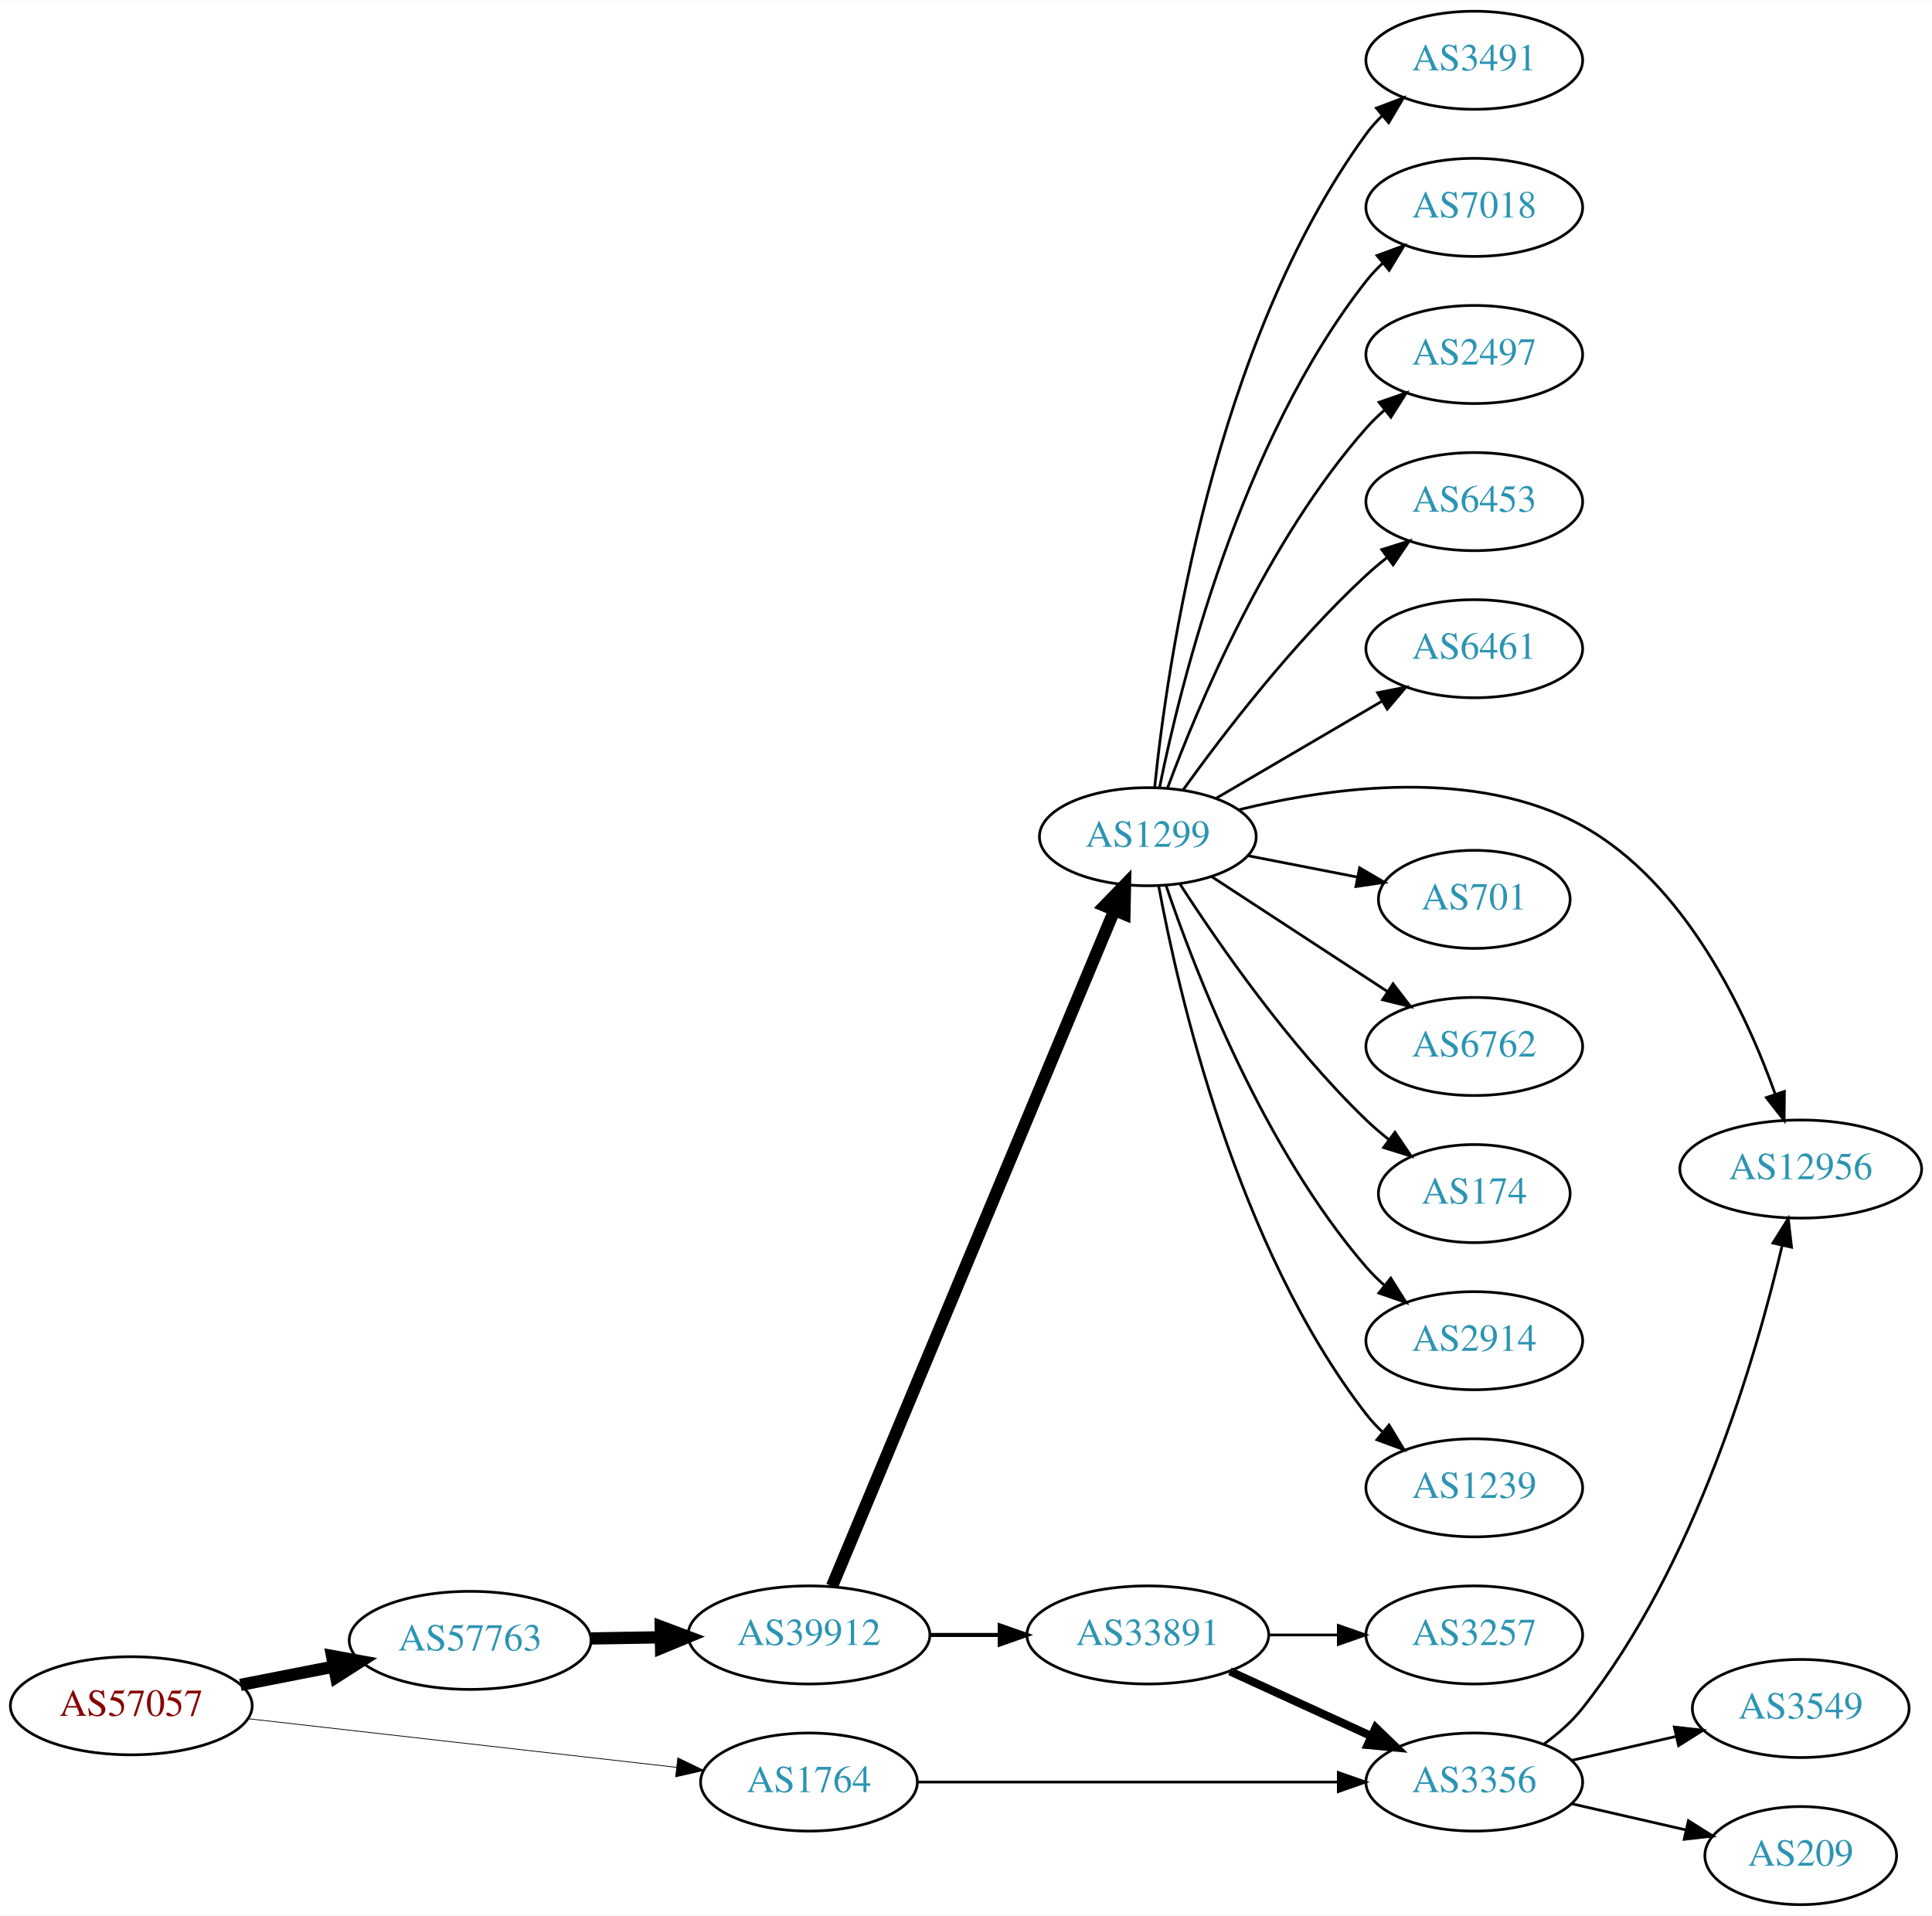
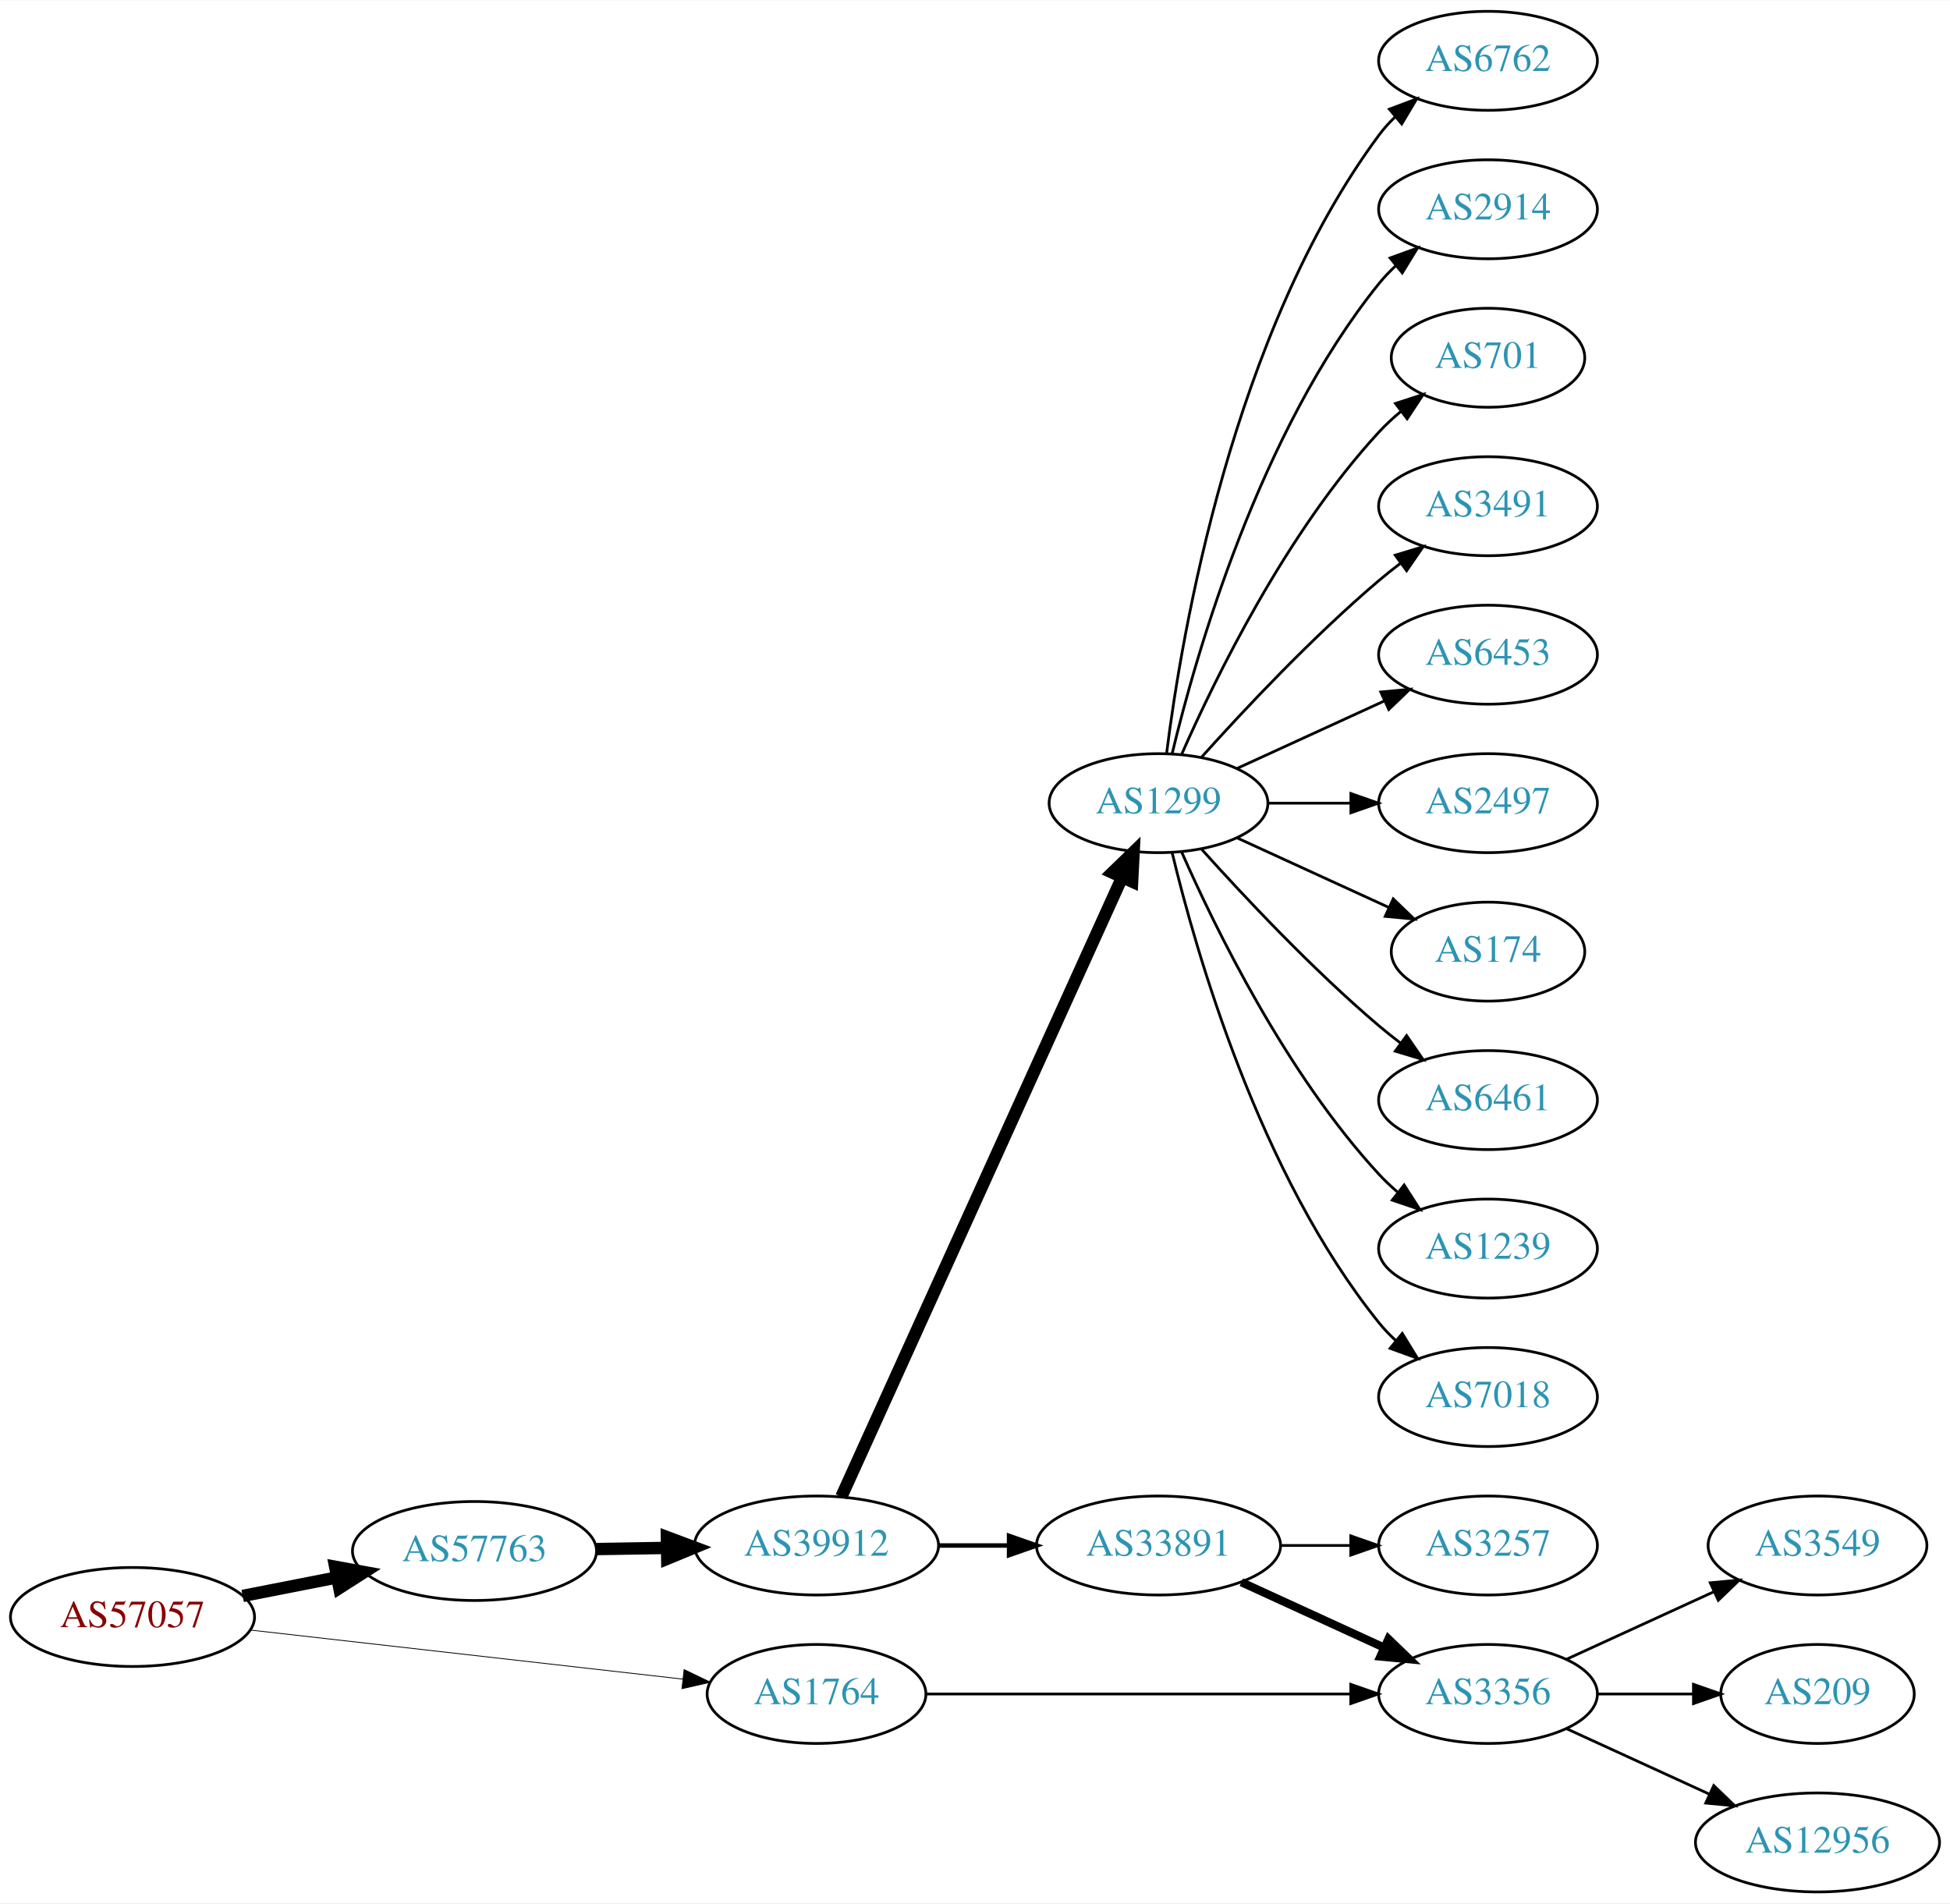
- <svg xmlns="http://www.w3.org/2000/svg" xmlns:xlink="http://www.w3.org/1999/xlink" width="709pt" height="703pt" viewBox="0.00 0.00 709.25 703.00">
-   <g id="graph0" class="graph" transform="scale(1 1) rotate(0) translate(4 699)">
-     <polygon fill="white" stroke="none" points="-4,4 -4,-699 705.254,-699 705.254,4 -4,4" />
+ <svg xmlns="http://www.w3.org/2000/svg" xmlns:xlink="http://www.w3.org/1999/xlink" width="709pt" height="692pt" viewBox="0.00 0.00 709.25 692.00">
+   <g id="graph0" class="graph" transform="scale(1 1) rotate(0) translate(4 688)">
+     <polygon fill="white" stroke="none" points="-4,4 -4,-688 705.254,-688 705.254,4 -4,4" />
    <g id="node1" class="node">
      <g id="a_node1">
        <a xlink:href="/asn/57057" xlink:title="AS57057 ~ AVALON Computersystem Ges.m.b.H. [AT]">
-           <ellipse fill="#ffffff" stroke="black" cx="44.196" cy="-73" rx="44.393" ry="18" />
-           <text text-anchor="middle" x="44.196" y="-69.3" font-family="Times,serif" font-size="14.00" fill="#880000">AS57057</text>
+           <ellipse fill="#ffffff" stroke="black" cx="44.196" cy="-100" rx="44.393" ry="18" />
+           <text text-anchor="middle" x="44.196" y="-96.3" font-family="Times,serif" font-size="14.00" fill="#880000">AS57057</text>
        </a>
      </g>
    </g>
    <g id="node2" class="node">
      <g id="a_node2">
        <a xlink:href="/asn/57763" xlink:title="AS57763 ~ SelfNet Internet Ges.m.b.H. [AT]">
-           <ellipse fill="#ffffff" stroke="black" cx="168.588" cy="-97" rx="44.393" ry="18" />
-           <text text-anchor="middle" x="168.588" y="-93.3" font-family="Times,serif" font-size="14.00" fill="#2c94b3">AS57763</text>
+           <ellipse fill="#ffffff" stroke="black" cx="168.588" cy="-124" rx="44.393" ry="18" />
+           <text text-anchor="middle" x="168.588" y="-120.3" font-family="Times,serif" font-size="14.00" fill="#2c94b3">AS57763</text>
        </a>
      </g>
    </g>
    <g id="edge1" class="edge">
-       <path fill="none" stroke="black" stroke-width="4.5" d="M84.258,-80.66C95.188,-82.803 107.207,-85.16 118.632,-87.4" />
-       <polygon fill="black" stroke="black" stroke-width="4.5" points="117.907,-91.27 128.477,-89.331 119.422,-83.543 117.907,-91.27" />
+       <path fill="none" stroke="black" stroke-width="4.5" d="M84.258,-107.66C95.188,-109.803 107.207,-112.16 118.632,-114.4" />
+       <polygon fill="black" stroke="black" stroke-width="4.5" points="117.907,-118.27 128.477,-116.331 119.422,-110.542 117.907,-118.27" />
    </g>
    <g id="node3" class="node">
      <g id="a_node3">
        <a xlink:href="/asn/1764" xlink:title="AS1764 ~ NEXTLAYER-AS [AT]">
-           <ellipse fill="#ffffff" stroke="black" cx="292.98" cy="-45" rx="39.794" ry="18" />
-           <text text-anchor="middle" x="292.98" y="-41.3" font-family="Times,serif" font-size="14.00" fill="#2c94b3">AS1764</text>
+           <ellipse fill="#ffffff" stroke="black" cx="292.98" cy="-72" rx="39.794" ry="18" />
+           <text text-anchor="middle" x="292.98" y="-68.3" font-family="Times,serif" font-size="14.00" fill="#2c94b3">AS1764</text>
        </a>
      </g>
    </g>
    <g id="edge2" class="edge">
-       <path fill="none" stroke="black" stroke-width="0.281" d="M87.06,-68.25C130.656,-63.304 198.829,-55.569 244.429,-50.395" />
-       <polygon fill="black" stroke="black" stroke-width="0.281" points="244.825,-53.873 254.367,-49.268 244.036,-46.917 244.825,-53.873" />
+       <path fill="none" stroke="black" stroke-width="0.3" d="M87.06,-95.25C130.656,-90.304 198.829,-82.569 244.429,-77.395" />
+       <polygon fill="black" stroke="black" stroke-width="0.3" points="244.825,-80.873 254.367,-76.268 244.036,-73.917 244.825,-80.873" />
    </g>
    <g id="node4" class="node">
      <g id="a_node4">
        <a xlink:href="/asn/39912" xlink:title="AS39912 ~ oja.at GmbH [AT]">
-           <ellipse fill="#ffffff" stroke="black" cx="292.98" cy="-99" rx="44.393" ry="18" />
-           <text text-anchor="middle" x="292.98" y="-95.3" font-family="Times,serif" font-size="14.00" fill="#2c94b3">AS39912</text>
+           <ellipse fill="#ffffff" stroke="black" cx="292.98" cy="-126" rx="44.393" ry="18" />
+           <text text-anchor="middle" x="292.98" y="-122.3" font-family="Times,serif" font-size="14.00" fill="#2c94b3">AS39912</text>
        </a>
      </g>
    </g>
    <g id="edge3" class="edge">
-       <path fill="none" stroke="black" stroke-width="4.5" d="M213.084,-97.711C221.29,-97.845 229.961,-97.987 238.434,-98.125" />
-       <polygon fill="black" stroke="black" stroke-width="4.5" points="238.562,-102.065 248.625,-98.291 238.691,-94.191 238.562,-102.065" />
-     </g>
-     <g id="node18" class="node">
-       <g id="a_node18">
+       <path fill="none" stroke="black" stroke-width="4.5" d="M213.084,-124.711C221.29,-124.845 229.961,-124.987 238.434,-125.125" />
+       <polygon fill="black" stroke="black" stroke-width="4.5" points="238.562,-129.065 248.625,-125.292 238.691,-121.191 238.562,-129.065" />
+     </g>
+     <g id="node17" class="node">
+       <g id="a_node17">
        <a xlink:href="/asn/3356" xlink:title="AS3356 ~ Level 3 Parent, LLC [US]">
-           <ellipse fill="#ffffff" stroke="black" cx="537.215" cy="-45" rx="39.794" ry="18" />
-           <text text-anchor="middle" x="537.215" y="-41.3" font-family="Times,serif" font-size="14.00" fill="#2c94b3">AS3356</text>
-         </a>
-       </g>
-     </g>
-     <g id="edge22" class="edge">
-       <path fill="none" stroke="black" d="M332.631,-45C374.516,-45 441.459,-45 487.056,-45" />
-       <polygon fill="black" stroke="black" points="487.301,-48.5 497.301,-45 487.301,-41.5 487.301,-48.5" />
+           <ellipse fill="#ffffff" stroke="black" cx="537.215" cy="-72" rx="39.794" ry="18" />
+           <text text-anchor="middle" x="537.215" y="-68.3" font-family="Times,serif" font-size="14.00" fill="#2c94b3">AS3356</text>
+         </a>
+       </g>
+     </g>
+     <g id="edge21" class="edge">
+       <path fill="none" stroke="black" d="M332.631,-72C374.516,-72 441.459,-72 487.056,-72" />
+       <polygon fill="black" stroke="black" points="487.301,-75.5 497.301,-72 487.301,-68.5 487.301,-75.5" />
    </g>
    <g id="node5" class="node">
      <g id="a_node5">
        <a xlink:href="/asn/1299" xlink:title="AS1299 ~ Telia Carrier [EU]">
-           <ellipse fill="#ffffff" stroke="black" cx="417.373" cy="-392" rx="39.794" ry="18" />
-           <text text-anchor="middle" x="417.373" y="-388.3" font-family="Times,serif" font-size="14.00" fill="#2c94b3">AS1299</text>
+           <ellipse fill="#ffffff" stroke="black" cx="417.373" cy="-396" rx="39.794" ry="18" />
+           <text text-anchor="middle" x="417.373" y="-392.3" font-family="Times,serif" font-size="14.00" fill="#2c94b3">AS1299</text>
        </a>
      </g>
    </g>
    <g id="edge4" class="edge">
-       <path fill="none" stroke="black" stroke-width="4.5" d="M301.452,-116.887C322.157,-166.452 380.362,-305.792 405.062,-364.923" />
-       <polygon fill="black" stroke="black" stroke-width="4.5" points="401.511,-366.637 408.998,-374.347 408.777,-363.602 401.511,-366.637" />
+       <path fill="none" stroke="black" stroke-width="4.5" d="M302.011,-143.715C322.931,-189.867 379.214,-314.028 404.171,-369.082" />
+       <polygon fill="black" stroke="black" stroke-width="4.5" points="400.598,-370.737 408.312,-378.219 407.77,-367.486 400.598,-370.737" />
    </g>
    <g id="node6" class="node">
      <g id="a_node6">
        <a xlink:href="/asn/33891" xlink:title="AS33891 ~ CORE-BACKBONE GMBH GLOBAL NETWORK [DE]">
-           <ellipse fill="#ffffff" stroke="black" cx="417.373" cy="-99" rx="44.393" ry="18" />
-           <text text-anchor="middle" x="417.373" y="-95.3" font-family="Times,serif" font-size="14.00" fill="#2c94b3">AS33891</text>
+           <ellipse fill="#ffffff" stroke="black" cx="417.373" cy="-126" rx="44.393" ry="18" />
+           <text text-anchor="middle" x="417.373" y="-122.3" font-family="Times,serif" font-size="14.00" fill="#2c94b3">AS33891</text>
        </a>
      </g>
    </g>
    <g id="edge5" class="edge">
-       <path fill="none" stroke="black" stroke-width="1.5" d="M337.476,-99C345.682,-99 354.353,-99 362.826,-99" />
-       <polygon fill="black" stroke="black" stroke-width="1.5" points="363.017,-102.5 373.017,-99 363.017,-95.5 363.017,-102.5" />
+       <path fill="none" stroke="black" stroke-width="1.636" d="M337.476,-126C345.682,-126 354.353,-126 362.826,-126" />
+       <polygon fill="black" stroke="black" stroke-width="1.636" points="363.017,-129.5 373.017,-126 363.017,-122.5 363.017,-129.5" />
    </g>
    <g id="node7" class="node">
      <g id="a_node7">
-         <a xlink:href="/asn/3491" xlink:title="AS3491 ~ PCCW Global, Inc. [US]">
-           <ellipse fill="#ffffff" stroke="black" cx="537.215" cy="-677" rx="39.794" ry="18" />
-           <text text-anchor="middle" x="537.215" y="-673.3" font-family="Times,serif" font-size="14.00" fill="#2c94b3">AS3491</text>
+         <a xlink:href="/asn/6762" xlink:title="AS6762 ~ TELECOM ITALIA SPARKLE S.p.A. [IT]">
+           <ellipse fill="#ffffff" stroke="black" cx="537.215" cy="-666" rx="39.794" ry="18" />
+           <text text-anchor="middle" x="537.215" y="-662.3" font-family="Times,serif" font-size="14.00" fill="#2c94b3">AS6762</text>
        </a>
      </g>
    </g>
    <g id="edge6" class="edge">
-       <path fill="none" stroke="black" d="M419.883,-410.046C424.42,-454.778 441.302,-572.733 497.569,-650 499.285,-652.357 501.272,-654.581 503.421,-656.663" />
-       <polygon fill="black" stroke="black" points="501.285,-659.439 511.195,-663.184 505.783,-654.076 501.285,-659.439" />
+       <path fill="none" stroke="black" d="M420.331,-414.265C425.738,-457.329 444.184,-567.002 497.569,-639 499.305,-641.342 501.307,-643.555 503.466,-645.63" />
+       <polygon fill="black" stroke="black" points="501.34,-648.414 511.259,-652.137 505.827,-643.041 501.34,-648.414" />
    </g>
    <g id="node8" class="node">
      <g id="a_node8">
-         <a xlink:href="/asn/7018" xlink:title="AS7018 ~ AT&amp;T Services, Inc. [US]">
-           <ellipse fill="#ffffff" stroke="black" cx="537.215" cy="-623" rx="39.794" ry="18" />
-           <text text-anchor="middle" x="537.215" y="-619.3" font-family="Times,serif" font-size="14.00" fill="#2c94b3">AS7018</text>
+         <a xlink:href="/asn/2914" xlink:title="AS2914 ~ NTT America, Inc. [US]">
+           <ellipse fill="#ffffff" stroke="black" cx="537.215" cy="-612" rx="39.794" ry="18" />
+           <text text-anchor="middle" x="537.215" y="-608.3" font-family="Times,serif" font-size="14.00" fill="#2c94b3">AS2914</text>
        </a>
      </g>
    </g>
    <g id="edge7" class="edge">
-       <path fill="none" stroke="black" d="M421.688,-410.132C429.365,-448.062 451.347,-537.134 497.569,-596 499.369,-598.293 501.417,-600.471 503.609,-602.521" />
-       <polygon fill="black" stroke="black" points="501.516,-605.332 511.462,-608.982 505.963,-599.926 501.516,-605.332" />
+       <path fill="none" stroke="black" d="M422.299,-413.882C430.858,-449.609 454.006,-531.008 497.569,-585 499.4,-587.269 501.469,-589.43 503.676,-591.468" />
+       <polygon fill="black" stroke="black" points="501.599,-594.291 511.558,-597.906 506.027,-588.869 501.599,-594.291" />
    </g>
    <g id="node9" class="node">
      <g id="a_node9">
-         <a xlink:href="/asn/2497" xlink:title="AS2497 ~ Internet Initiative Japan Inc. [JP]">
-           <ellipse fill="#ffffff" stroke="black" cx="537.215" cy="-569" rx="39.794" ry="18" />
-           <text text-anchor="middle" x="537.215" y="-565.3" font-family="Times,serif" font-size="14.00" fill="#2c94b3">AS2497</text>
+         <a xlink:href="/asn/701" xlink:title="AS701 ~ UUNET [US]">
+           <ellipse fill="#ffffff" stroke="black" cx="537.215" cy="-558" rx="35.194" ry="18" />
+           <text text-anchor="middle" x="537.215" y="-554.3" font-family="Times,serif" font-size="14.00" fill="#2c94b3">AS701</text>
        </a>
      </g>
    </g>
    <g id="edge8" class="edge">
-       <path fill="none" stroke="black" d="M424.587,-409.821C435.661,-439.711 461.118,-500.722 497.569,-542 499.549,-544.243 501.753,-546.396 504.075,-548.439" />
-       <polygon fill="black" stroke="black" points="502.262,-551.468 512.274,-554.933 506.608,-545.981 502.262,-551.468" />
+       <path fill="none" stroke="black" d="M425.788,-413.761C437.857,-441.183 463.828,-494.473 497.569,-531 499.974,-533.604 502.672,-536.1 505.494,-538.449" />
+       <polygon fill="black" stroke="black" points="503.562,-541.378 513.638,-544.653 507.804,-535.809 503.562,-541.378" />
    </g>
    <g id="node10" class="node">
      <g id="a_node10">
-         <a xlink:href="/asn/6453" xlink:title="AS6453 ~ TATA COMMUNICATIONS (AMERICA) INC [US]">
-           <ellipse fill="#ffffff" stroke="black" cx="537.215" cy="-515" rx="39.794" ry="18" />
-           <text text-anchor="middle" x="537.215" y="-511.3" font-family="Times,serif" font-size="14.00" fill="#2c94b3">AS6453</text>
+         <a xlink:href="/asn/3491" xlink:title="AS3491 ~ PCCW Global, Inc. [US]">
+           <ellipse fill="#ffffff" stroke="black" cx="537.215" cy="-504" rx="39.794" ry="18" />
+           <text text-anchor="middle" x="537.215" y="-500.3" font-family="Times,serif" font-size="14.00" fill="#2c94b3">AS3491</text>
        </a>
      </g>
    </g>
    <g id="edge9" class="edge">
-       <path fill="none" stroke="black" d="M430.299,-409.145C444.818,-429.329 470.738,-463.233 497.569,-488 499.974,-490.221 502.572,-492.406 505.242,-494.514" />
-       <polygon fill="black" stroke="black" points="503.245,-497.391 513.354,-500.56 507.428,-491.778 503.245,-497.391" />
+       <path fill="none" stroke="black" d="M433.019,-412.725C448.319,-429.765 473.417,-456.523 497.569,-477 500.066,-479.117 502.726,-481.232 505.438,-483.293" />
+       <polygon fill="black" stroke="black" points="503.474,-486.194 513.614,-489.266 507.604,-480.541 503.474,-486.194" />
    </g>
    <g id="node11" class="node">
      <g id="a_node11">
-         <a xlink:href="/asn/6461" xlink:title="AS6461 ~ Zayo Bandwidth [US]">
-           <ellipse fill="#ffffff" stroke="black" cx="537.215" cy="-461" rx="39.794" ry="18" />
-           <text text-anchor="middle" x="537.215" y="-457.3" font-family="Times,serif" font-size="14.00" fill="#2c94b3">AS6461</text>
+         <a xlink:href="/asn/6453" xlink:title="AS6453 ~ TATA COMMUNICATIONS (AMERICA) INC [US]">
+           <ellipse fill="#ffffff" stroke="black" cx="537.215" cy="-450" rx="39.794" ry="18" />
+           <text text-anchor="middle" x="537.215" y="-446.3" font-family="Times,serif" font-size="14.00" fill="#2c94b3">AS6453</text>
        </a>
      </g>
    </g>
    <g id="edge10" class="edge">
-       <path fill="none" stroke="black" d="M442.504,-406.13C460.06,-416.409 484.034,-430.447 503.339,-441.75" />
-       <polygon fill="black" stroke="black" points="501.718,-444.857 512.116,-446.889 505.255,-438.816 501.718,-444.857" />
+       <path fill="none" stroke="black" d="M446.001,-408.661C461.958,-415.973 482.229,-425.261 499.512,-433.181" />
+       <polygon fill="black" stroke="black" points="498.21,-436.435 508.759,-437.419 501.126,-430.071 498.21,-436.435" />
    </g>
    <g id="node12" class="node">
      <g id="a_node12">
-         <a xlink:href="/asn/12956" xlink:title="AS12956 ~ TELXIUS [ES]">
-           <ellipse fill="#ffffff" stroke="black" cx="657.058" cy="-270" rx="44.393" ry="18" />
-           <text text-anchor="middle" x="657.058" y="-266.3" font-family="Times,serif" font-size="14.00" fill="#2c94b3">AS12956</text>
+         <a xlink:href="/asn/2497" xlink:title="AS2497 ~ Internet Initiative Japan Inc. [JP]">
+           <ellipse fill="#ffffff" stroke="black" cx="537.215" cy="-396" rx="39.794" ry="18" />
+           <text text-anchor="middle" x="537.215" y="-392.3" font-family="Times,serif" font-size="14.00" fill="#2c94b3">AS2497</text>
        </a>
      </g>
    </g>
    <g id="edge11" class="edge">
-       <path fill="none" stroke="black" d="M450.688,-401.868C484.406,-410.19 537.714,-417.632 576.862,-396 614.652,-375.117 636.852,-327.808 647.712,-297.472" />
-       <polygon fill="black" stroke="black" points="651.062,-298.491 650.967,-287.897 644.435,-296.238 651.062,-298.491" />
+       <path fill="none" stroke="black" d="M457.285,-396C466.839,-396 477.188,-396 487.151,-396" />
+       <polygon fill="black" stroke="black" points="487.343,-399.5 497.343,-396 487.343,-392.5 487.343,-399.5" />
    </g>
    <g id="node13" class="node">
      <g id="a_node13">
-         <a xlink:href="/asn/701" xlink:title="AS701 ~ UUNET [US]">
-           <ellipse fill="#ffffff" stroke="black" cx="537.215" cy="-369" rx="35.194" ry="18" />
-           <text text-anchor="middle" x="537.215" y="-365.3" font-family="Times,serif" font-size="14.00" fill="#2c94b3">AS701</text>
+         <a xlink:href="/asn/174" xlink:title="AS174 ~ Cogent Communications [US]">
+           <ellipse fill="#ffffff" stroke="black" cx="537.215" cy="-342" rx="35.194" ry="18" />
+           <text text-anchor="middle" x="537.215" y="-338.3" font-family="Times,serif" font-size="14.00" fill="#2c94b3">AS174</text>
        </a>
      </g>
    </g>
    <g id="edge12" class="edge">
-       <path fill="none" stroke="black" d="M454.049,-385.037C466.664,-382.575 480.972,-379.782 494.072,-377.225" />
-       <polygon fill="black" stroke="black" points="495.12,-380.587 504.265,-375.236 493.779,-373.716 495.12,-380.587" />
+       <path fill="none" stroke="black" d="M446.001,-383.339C462.418,-375.817 483.399,-366.202 500.996,-358.139" />
+       <polygon fill="black" stroke="black" points="502.74,-361.189 510.373,-353.842 499.824,-354.826 502.74,-361.189" />
    </g>
    <g id="node14" class="node">
      <g id="a_node14">
-         <a xlink:href="/asn/6762" xlink:title="AS6762 ~ TELECOM ITALIA SPARKLE S.p.A. [IT]">
-           <ellipse fill="#ffffff" stroke="black" cx="537.215" cy="-315" rx="39.794" ry="18" />
-           <text text-anchor="middle" x="537.215" y="-311.3" font-family="Times,serif" font-size="14.00" fill="#2c94b3">AS6762</text>
+         <a xlink:href="/asn/6461" xlink:title="AS6461 ~ Zayo Bandwidth [US]">
+           <ellipse fill="#ffffff" stroke="black" cx="537.215" cy="-288" rx="39.794" ry="18" />
+           <text text-anchor="middle" x="537.215" y="-284.3" font-family="Times,serif" font-size="14.00" fill="#2c94b3">AS6461</text>
        </a>
      </g>
    </g>
    <g id="edge13" class="edge">
-       <path fill="none" stroke="black" d="M440.815,-377.336C459.081,-365.401 485.057,-348.427 505.293,-335.205" />
-       <polygon fill="black" stroke="black" points="507.399,-338.01 513.856,-329.61 503.57,-332.15 507.399,-338.01" />
+       <path fill="none" stroke="black" d="M433.019,-379.275C448.319,-362.235 473.417,-335.477 497.569,-315 500.066,-312.883 502.726,-310.768 505.438,-308.707" />
+       <polygon fill="black" stroke="black" points="507.604,-311.459 513.614,-302.734 503.474,-305.806 507.604,-311.459" />
    </g>
    <g id="node15" class="node">
      <g id="a_node15">
-         <a xlink:href="/asn/174" xlink:title="AS174 ~ Cogent Communications [US]">
-           <ellipse fill="#ffffff" stroke="black" cx="537.215" cy="-261" rx="35.194" ry="18" />
-           <text text-anchor="middle" x="537.215" y="-257.3" font-family="Times,serif" font-size="14.00" fill="#2c94b3">AS174</text>
+         <a xlink:href="/asn/1239" xlink:title="AS1239 ~ Sprint [US]">
+           <ellipse fill="#ffffff" stroke="black" cx="537.215" cy="-234" rx="39.794" ry="18" />
+           <text text-anchor="middle" x="537.215" y="-230.3" font-family="Times,serif" font-size="14.00" fill="#2c94b3">AS1239</text>
        </a>
      </g>
    </g>
    <g id="edge14" class="edge">
-       <path fill="none" stroke="black" d="M429.261,-374.487C443.337,-352.686 469.407,-315.03 497.569,-288 500.126,-285.545 502.925,-283.148 505.809,-280.86" />
-       <polygon fill="black" stroke="black" points="508.103,-283.516 514.038,-274.739 503.925,-277.899 508.103,-283.516" />
+       <path fill="none" stroke="black" d="M425.788,-378.239C437.857,-350.817 463.828,-297.527 497.569,-261 499.599,-258.802 501.838,-256.681 504.184,-254.66" />
+       <polygon fill="black" stroke="black" points="506.711,-257.126 512.428,-248.206 502.396,-251.614 506.711,-257.126" />
    </g>
    <g id="node16" class="node">
      <g id="a_node16">
-         <a xlink:href="/asn/2914" xlink:title="AS2914 ~ NTT America, Inc. [US]">
-           <ellipse fill="#ffffff" stroke="black" cx="537.215" cy="-207" rx="39.794" ry="18" />
-           <text text-anchor="middle" x="537.215" y="-203.3" font-family="Times,serif" font-size="14.00" fill="#2c94b3">AS2914</text>
+         <a xlink:href="/asn/7018" xlink:title="AS7018 ~ AT&amp;T Services, Inc. [US]">
+           <ellipse fill="#ffffff" stroke="black" cx="537.215" cy="-180" rx="39.794" ry="18" />
+           <text text-anchor="middle" x="537.215" y="-176.3" font-family="Times,serif" font-size="14.00" fill="#2c94b3">AS7018</text>
        </a>
      </g>
    </g>
    <g id="edge15" class="edge">
-       <path fill="none" stroke="black" d="M424.014,-374.213C434.551,-343.084 459.644,-277.872 497.569,-234 499.526,-231.736 501.712,-229.568 504.022,-227.515" />
-       <polygon fill="black" stroke="black" points="506.558,-229.97 512.201,-221.003 502.198,-224.494 506.558,-229.97" />
-     </g>
-     <g id="node17" class="node">
-       <g id="a_node17">
-         <a xlink:href="/asn/1239" xlink:title="AS1239 ~ Sprint [US]">
-           <ellipse fill="#ffffff" stroke="black" cx="537.215" cy="-153" rx="39.794" ry="18" />
-           <text text-anchor="middle" x="537.215" y="-149.3" font-family="Times,serif" font-size="14.00" fill="#2c94b3">AS1239</text>
-         </a>
-       </g>
+       <path fill="none" stroke="black" d="M422.299,-378.118C430.858,-342.391 454.006,-260.992 497.569,-207 499.4,-204.731 501.469,-202.57 503.676,-200.532" />
+       <polygon fill="black" stroke="black" points="506.027,-203.131 511.558,-194.094 501.599,-197.709 506.027,-203.131" />
    </g>
    <g id="edge16" class="edge">
-       <path fill="none" stroke="black" d="M421.334,-374.049C428.494,-335.154 449.798,-241.648 497.569,-180 499.355,-177.695 501.392,-175.509 503.576,-173.453" />
-       <polygon fill="black" stroke="black" points="505.932,-176.047 511.416,-166.981 501.476,-170.649 505.932,-176.047" />
+       <path fill="none" stroke="black" stroke-width="3" d="M447.502,-112.652C463.113,-105.498 482.511,-96.609 499.183,-88.969" />
+       <polygon fill="black" stroke="black" stroke-width="3" points="501.002,-91.986 508.635,-84.638 498.086,-85.622 501.002,-91.986" />
+     </g>
+     <g id="node18" class="node">
+       <g id="a_node18">
+         <a xlink:href="/asn/3257" xlink:title="AS3257 ~ GTT [DE]">
+           <ellipse fill="#ffffff" stroke="black" cx="537.215" cy="-126" rx="39.794" ry="18" />
+           <text text-anchor="middle" x="537.215" y="-122.3" font-family="Times,serif" font-size="14.00" fill="#2c94b3">AS3257</text>
+         </a>
+       </g>
    </g>
    <g id="edge17" class="edge">
-       <path fill="none" stroke="black" stroke-width="3" d="M447.502,-85.652C463.113,-78.498 482.511,-69.609 499.183,-61.969" />
-       <polygon fill="black" stroke="black" stroke-width="3" points="501.002,-64.986 508.635,-57.638 498.086,-58.622 501.002,-64.986" />
+       <path fill="none" stroke="black" d="M461.584,-126C469.896,-126 478.659,-126 487.141,-126" />
+       <polygon fill="black" stroke="black" points="487.3,-129.5 497.3,-126 487.3,-122.5 487.3,-129.5" />
    </g>
    <g id="node19" class="node">
      <g id="a_node19">
-         <a xlink:href="/asn/3257" xlink:title="AS3257 ~ GTT [DE]">
-           <ellipse fill="#ffffff" stroke="black" cx="537.215" cy="-99" rx="39.794" ry="18" />
-           <text text-anchor="middle" x="537.215" y="-95.3" font-family="Times,serif" font-size="14.00" fill="#2c94b3">AS3257</text>
+         <a xlink:href="/asn/3549" xlink:title="AS3549 ~ Level 3 Parent, LLC [US]">
+           <ellipse fill="#ffffff" stroke="black" cx="657.058" cy="-126" rx="39.794" ry="18" />
+           <text text-anchor="middle" x="657.058" y="-122.3" font-family="Times,serif" font-size="14.00" fill="#2c94b3">AS3549</text>
        </a>
      </g>
    </g>
    <g id="edge18" class="edge">
-       <path fill="none" stroke="black" d="M461.584,-99C469.896,-99 478.659,-99 487.141,-99" />
-       <polygon fill="black" stroke="black" points="487.3,-102.5 497.3,-99 487.3,-95.5 487.3,-102.5" />
-     </g>
-     <g id="edge21" class="edge">
-       <path fill="none" stroke="black" d="M562.931,-59.047C568.018,-62.768 572.995,-67.127 576.862,-72 618.353,-124.293 640.685,-201.144 650.263,-242.02" />
-       <polygon fill="black" stroke="black" points="646.863,-242.853 652.479,-251.837 653.691,-241.311 646.863,-242.853" />
+       <path fill="none" stroke="black" d="M565.844,-84.661C581.801,-91.973 602.072,-101.261 619.354,-109.181" />
+       <polygon fill="black" stroke="black" points="618.053,-112.435 628.602,-113.419 620.969,-106.071 618.053,-112.435" />
    </g>
    <g id="node20" class="node">
      <g id="a_node20">
-         <a xlink:href="/asn/3549" xlink:title="AS3549 ~ Level 3 Parent, LLC [US]">
-           <ellipse fill="#ffffff" stroke="black" cx="657.058" cy="-72" rx="39.794" ry="18" />
-           <text text-anchor="middle" x="657.058" y="-68.3" font-family="Times,serif" font-size="14.00" fill="#2c94b3">AS3549</text>
+         <a xlink:href="/asn/209" xlink:title="AS209 ~ CenturyLink Communications, LLC [US]">
+           <ellipse fill="#ffffff" stroke="black" cx="657.058" cy="-72" rx="35.194" ry="18" />
+           <text text-anchor="middle" x="657.058" y="-68.3" font-family="Times,serif" font-size="14.00" fill="#2c94b3">AS209</text>
        </a>
      </g>
    </g>
    <g id="edge19" class="edge">
-       <path fill="none" stroke="black" d="M572.934,-52.955C584.934,-55.704 598.555,-58.825 611.248,-61.733" />
-       <polygon fill="black" stroke="black" points="610.65,-65.187 621.179,-64.009 612.214,-58.364 610.65,-65.187" />
+       <path fill="none" stroke="black" d="M577.128,-72C588.215,-72 600.374,-72 611.756,-72" />
+       <polygon fill="black" stroke="black" points="611.938,-75.5 621.938,-72 611.938,-68.5 611.938,-75.5" />
    </g>
    <g id="node21" class="node">
      <g id="a_node21">
-         <a xlink:href="/asn/209" xlink:title="AS209 ~ CenturyLink Communications, LLC [US]">
-           <ellipse fill="#ffffff" stroke="black" cx="657.058" cy="-18" rx="35.194" ry="18" />
-           <text text-anchor="middle" x="657.058" y="-14.3" font-family="Times,serif" font-size="14.00" fill="#2c94b3">AS209</text>
+         <a xlink:href="/asn/12956" xlink:title="AS12956 ~ TELXIUS [ES]">
+           <ellipse fill="#ffffff" stroke="black" cx="657.058" cy="-18" rx="44.393" ry="18" />
+           <text text-anchor="middle" x="657.058" y="-14.3" font-family="Times,serif" font-size="14.00" fill="#2c94b3">AS12956</text>
        </a>
      </g>
    </g>
    <g id="edge20" class="edge">
-       <path fill="none" stroke="black" d="M572.934,-37.045C586.027,-34.045 601.049,-30.604 614.69,-27.478" />
-       <polygon fill="black" stroke="black" points="615.831,-30.807 624.797,-25.162 614.268,-23.984 615.831,-30.807" />
+       <path fill="none" stroke="black" d="M565.844,-59.339C581.342,-52.238 600.908,-43.272 617.855,-35.506" />
+       <polygon fill="black" stroke="black" points="619.325,-38.682 626.958,-31.335 616.409,-32.319 619.325,-38.682" />
    </g>
  </g>
</svg>
